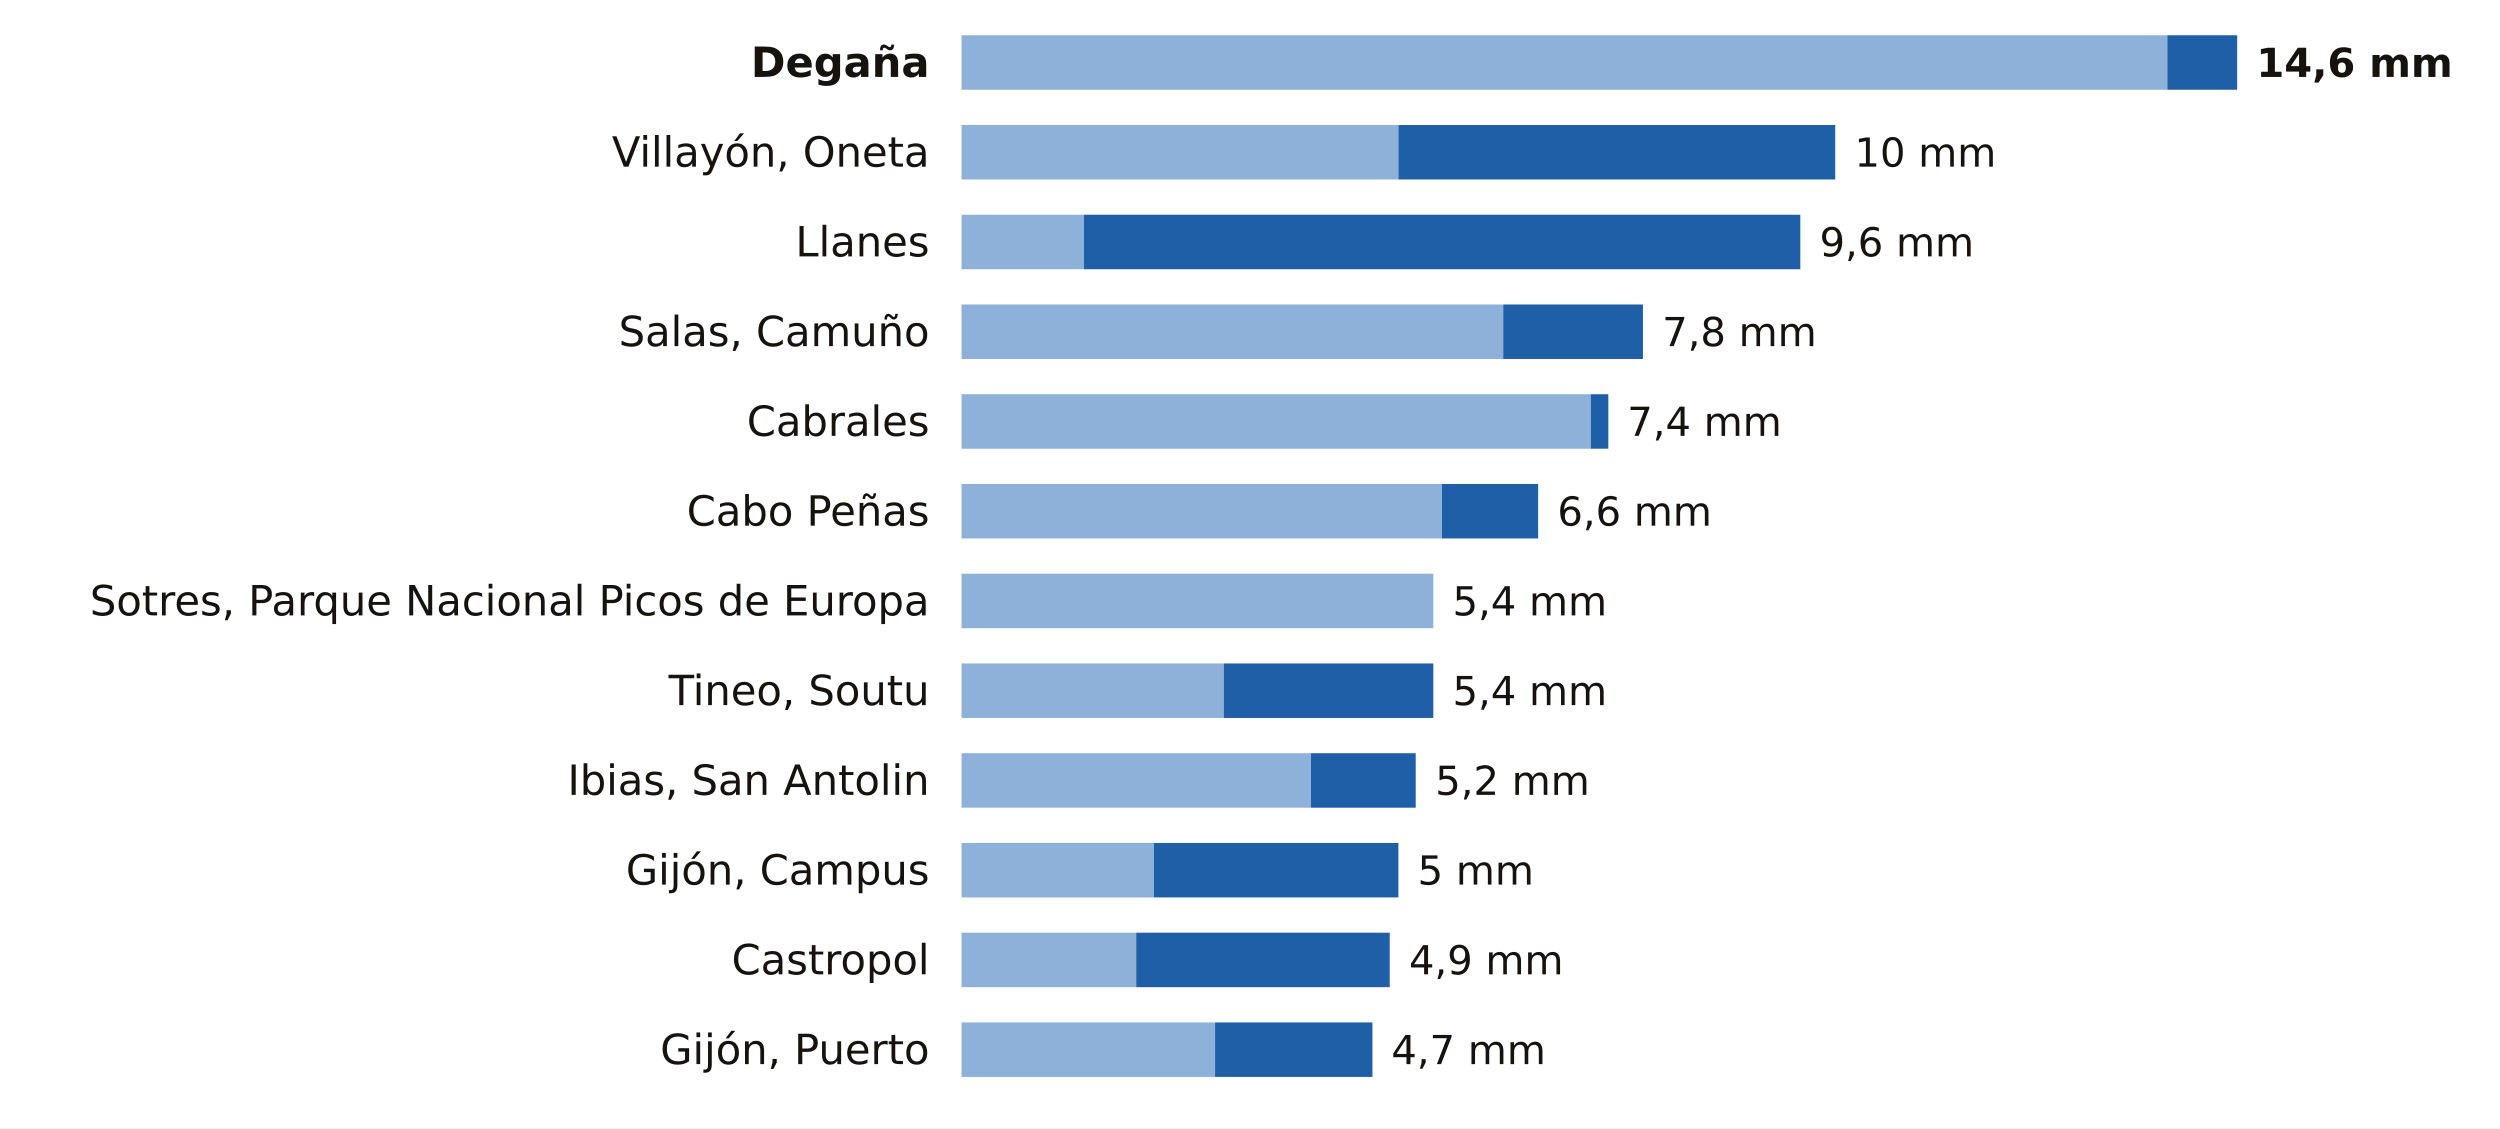
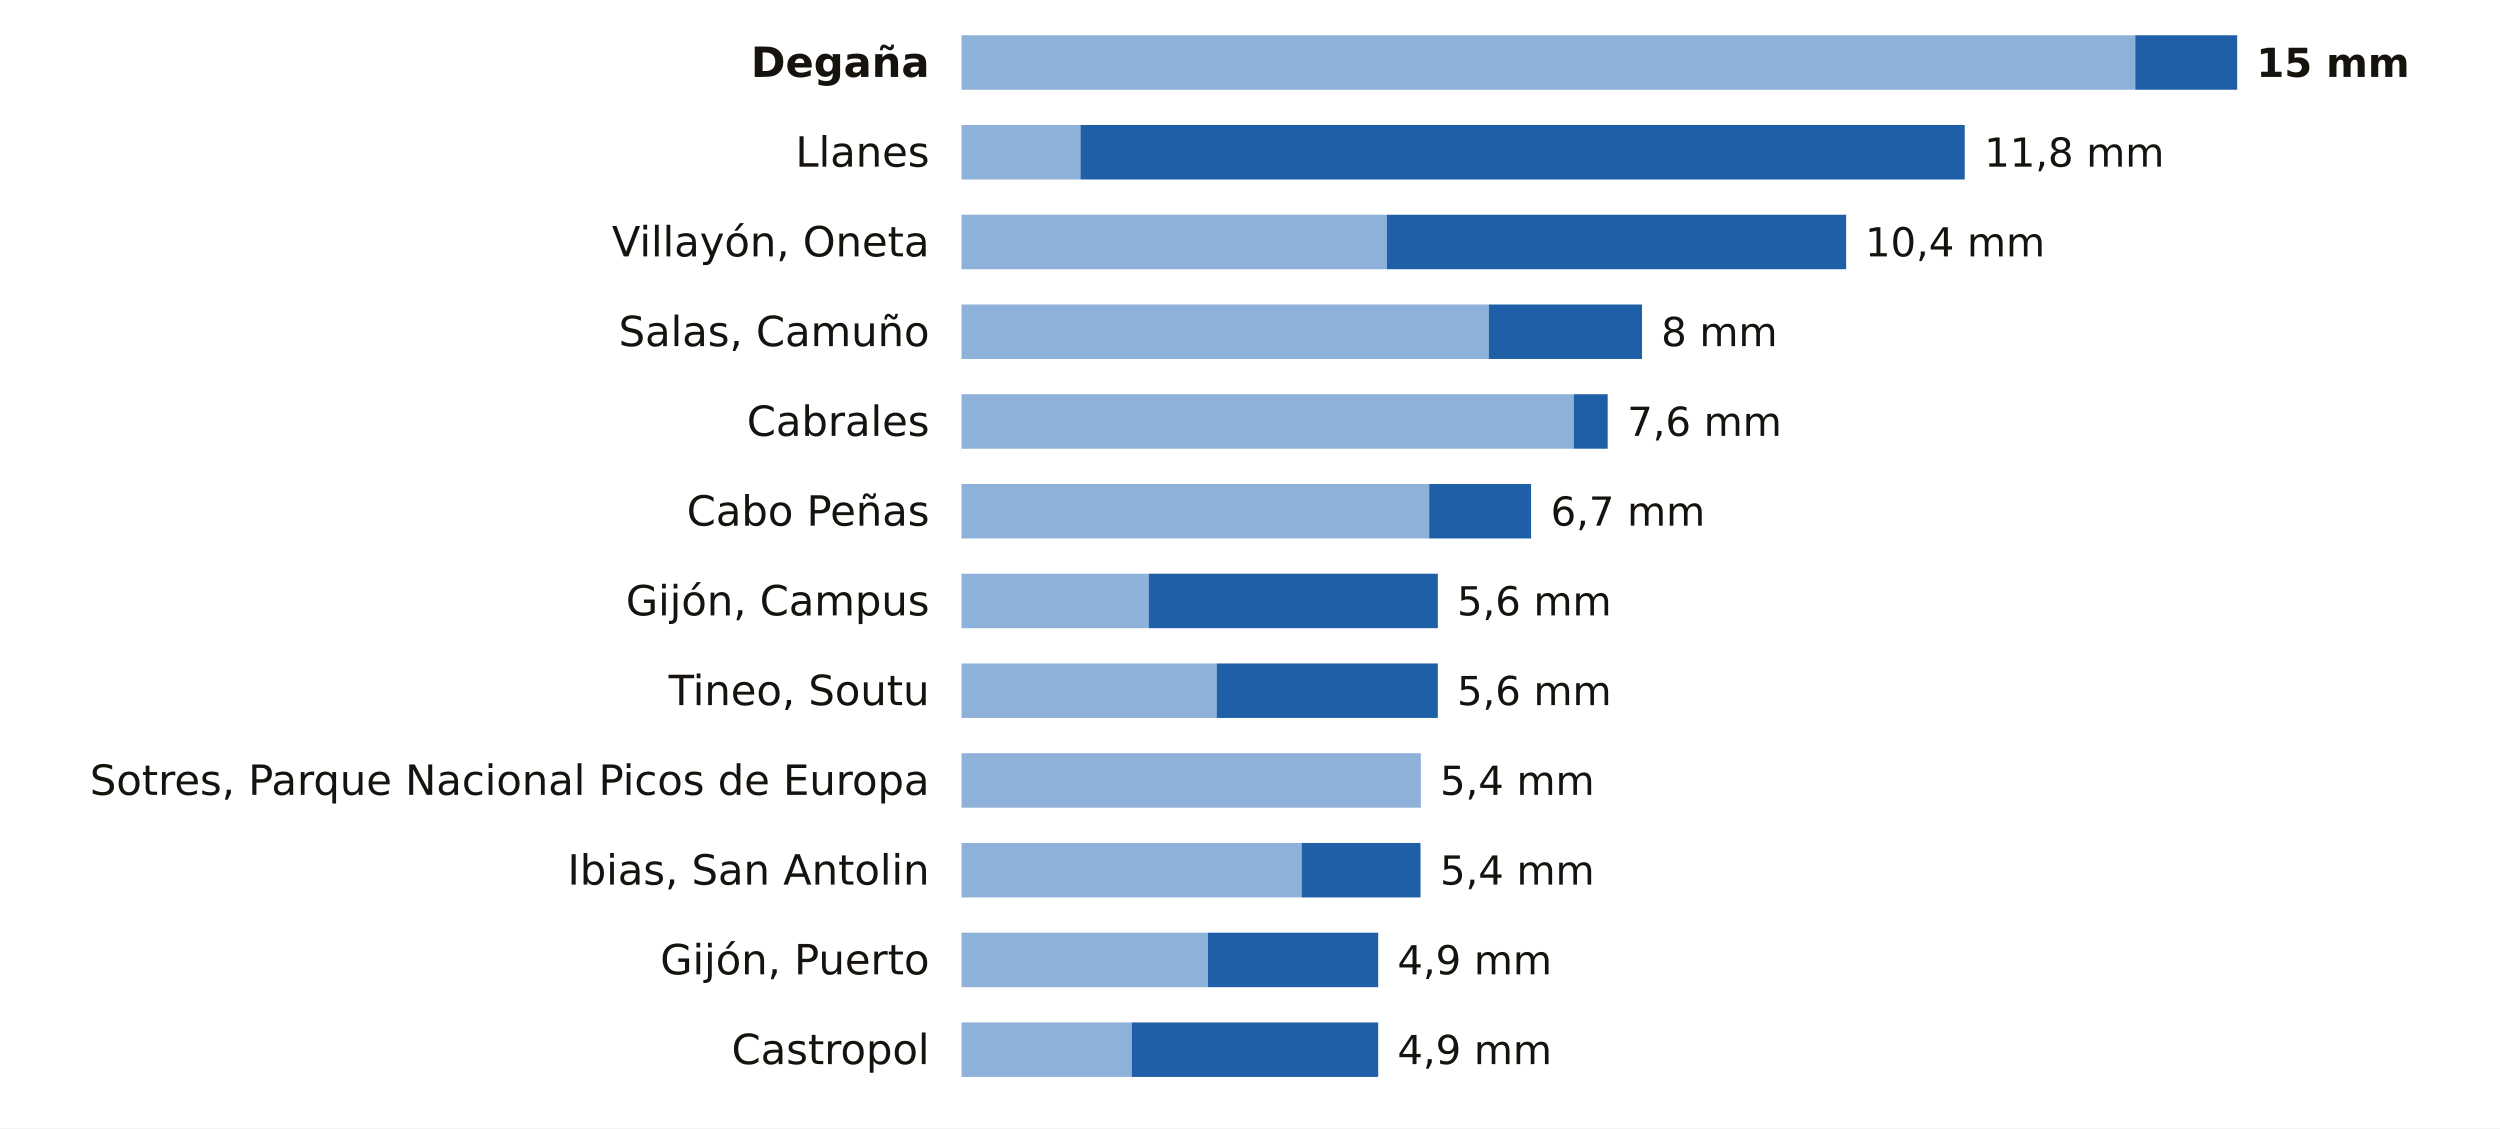
<svg xmlns="http://www.w3.org/2000/svg" viewBox="0 0 780 352" width="780" height="352" role="img" aria-label="La lluvia de los últimos 7 días en las estaciones de AEMET de Asturias">
  <rect width="780" height="352" fill="#FFFFFF" />
  <text x="290.0" y="24.0" font-size="13" fill="#16130F" text-anchor="end" font-weight="600" font-family="Public Sans, DejaVu Sans, Arial, sans-serif">Degaña</text>
-   <rect x="300" y="11" width="376.2" height="17" fill="#8EB1DA" />
-   <rect x="676.2" y="11" width="21.8" height="17" fill="#1F5FA8" />
-   <text x="704.0" y="24.0" font-size="12.5" fill="#16130F" text-anchor="start" font-weight="700" font-family="Public Sans, DejaVu Sans, Arial, sans-serif">14,6 mm</text>
-   <text x="290.0" y="52.0" font-size="13" fill="#16130F" text-anchor="end" font-weight="400" font-family="Public Sans, DejaVu Sans, Arial, sans-serif">Villayón, Oneta</text>
-   <rect x="300" y="39" width="136.3" height="17" fill="#8EB1DA" />
-   <rect x="436.3" y="39" width="136.3" height="17" fill="#1F5FA8" />
-   <text x="578.6" y="52.0" font-size="12.5" fill="#16130F" text-anchor="start" font-weight="500" font-family="Public Sans, DejaVu Sans, Arial, sans-serif">10 mm</text>
-   <text x="290.0" y="80.0" font-size="13" fill="#16130F" text-anchor="end" font-weight="400" font-family="Public Sans, DejaVu Sans, Arial, sans-serif">Llanes</text>
-   <rect x="300" y="67" width="38.2" height="17" fill="#8EB1DA" />
-   <rect x="338.2" y="67" width="223.5" height="17" fill="#1F5FA8" />
-   <text x="567.7" y="80.0" font-size="12.5" fill="#16130F" text-anchor="start" font-weight="500" font-family="Public Sans, DejaVu Sans, Arial, sans-serif">9,6 mm</text>
+   <rect x="300" y="11" width="366.2" height="17" fill="#8EB1DA" />
+   <rect x="666.2" y="11" width="31.8" height="17" fill="#1F5FA8" />
+   <text x="704.0" y="24.0" font-size="12.5" fill="#16130F" text-anchor="start" font-weight="700" font-family="Public Sans, DejaVu Sans, Arial, sans-serif">15 mm</text>
+   <text x="290.0" y="52.0" font-size="13" fill="#16130F" text-anchor="end" font-weight="400" font-family="Public Sans, DejaVu Sans, Arial, sans-serif">Llanes</text>
+   <rect x="300" y="39" width="37.1" height="17" fill="#8EB1DA" />
+   <rect x="337.1" y="39" width="275.9" height="17" fill="#1F5FA8" />
+   <text x="619.1" y="52.0" font-size="12.5" fill="#16130F" text-anchor="start" font-weight="500" font-family="Public Sans, DejaVu Sans, Arial, sans-serif">11,8 mm</text>
+   <text x="290.0" y="80.0" font-size="13" fill="#16130F" text-anchor="end" font-weight="400" font-family="Public Sans, DejaVu Sans, Arial, sans-serif">Villayón, Oneta</text>
+   <rect x="300" y="67" width="132.7" height="17" fill="#8EB1DA" />
+   <rect x="432.7" y="67" width="143.3" height="17" fill="#1F5FA8" />
+   <text x="581.9" y="80.0" font-size="12.5" fill="#16130F" text-anchor="start" font-weight="500" font-family="Public Sans, DejaVu Sans, Arial, sans-serif">10,4 mm</text>
  <text x="290.0" y="108.0" font-size="13" fill="#16130F" text-anchor="end" font-weight="400" font-family="Public Sans, DejaVu Sans, Arial, sans-serif">Salas, Camuño</text>
-   <rect x="300" y="95" width="169.0" height="17" fill="#8EB1DA" />
-   <rect x="469.0" y="95" width="43.6" height="17" fill="#1F5FA8" />
-   <text x="518.6" y="108.0" font-size="12.5" fill="#16130F" text-anchor="start" font-weight="500" font-family="Public Sans, DejaVu Sans, Arial, sans-serif">7,8 mm</text>
+   <rect x="300" y="95" width="164.5" height="17" fill="#8EB1DA" />
+   <rect x="464.5" y="95" width="47.8" height="17" fill="#1F5FA8" />
+   <text x="518.3" y="108.0" font-size="12.5" fill="#16130F" text-anchor="start" font-weight="500" font-family="Public Sans, DejaVu Sans, Arial, sans-serif">8 mm</text>
  <text x="290.0" y="136.0" font-size="13" fill="#16130F" text-anchor="end" font-weight="400" font-family="Public Sans, DejaVu Sans, Arial, sans-serif">Cabrales</text>
-   <rect x="300" y="123" width="196.3" height="17" fill="#8EB1DA" />
-   <rect x="496.3" y="123" width="5.5" height="17" fill="#1F5FA8" />
-   <text x="507.7" y="136.0" font-size="12.5" fill="#16130F" text-anchor="start" font-weight="500" font-family="Public Sans, DejaVu Sans, Arial, sans-serif">7,4 mm</text>
+   <rect x="300" y="123" width="191.0" height="17" fill="#8EB1DA" />
+   <rect x="491.0" y="123" width="10.6" height="17" fill="#1F5FA8" />
+   <text x="507.7" y="136.0" font-size="12.5" fill="#16130F" text-anchor="start" font-weight="500" font-family="Public Sans, DejaVu Sans, Arial, sans-serif">7,6 mm</text>
  <text x="290.0" y="164.0" font-size="13" fill="#16130F" text-anchor="end" font-weight="400" font-family="Public Sans, DejaVu Sans, Arial, sans-serif">Cabo Peñas</text>
-   <rect x="300" y="151" width="149.9" height="17" fill="#8EB1DA" />
-   <rect x="449.9" y="151" width="30.0" height="17" fill="#1F5FA8" />
-   <text x="485.9" y="164.0" font-size="12.5" fill="#16130F" text-anchor="start" font-weight="500" font-family="Public Sans, DejaVu Sans, Arial, sans-serif">6,6 mm</text>
-   <text x="290.0" y="192.0" font-size="13" fill="#16130F" text-anchor="end" font-weight="400" font-family="Public Sans, DejaVu Sans, Arial, sans-serif">Sotres, Parque Nacional Picos de Europa</text>
-   <rect x="300" y="179" width="147.2" height="17" fill="#8EB1DA" />
-   <text x="453.2" y="192.0" font-size="12.5" fill="#16130F" text-anchor="start" font-weight="500" font-family="Public Sans, DejaVu Sans, Arial, sans-serif">5,4 mm</text>
+   <rect x="300" y="151" width="145.9" height="17" fill="#8EB1DA" />
+   <rect x="445.9" y="151" width="31.8" height="17" fill="#1F5FA8" />
+   <text x="483.8" y="164.0" font-size="12.5" fill="#16130F" text-anchor="start" font-weight="500" font-family="Public Sans, DejaVu Sans, Arial, sans-serif">6,7 mm</text>
+   <text x="290.0" y="192.0" font-size="13" fill="#16130F" text-anchor="end" font-weight="400" font-family="Public Sans, DejaVu Sans, Arial, sans-serif">Gijón, Campus</text>
+   <rect x="300" y="179" width="58.4" height="17" fill="#8EB1DA" />
+   <rect x="358.4" y="179" width="90.2" height="17" fill="#1F5FA8" />
+   <text x="454.6" y="192.0" font-size="12.5" fill="#16130F" text-anchor="start" font-weight="500" font-family="Public Sans, DejaVu Sans, Arial, sans-serif">5,6 mm</text>
  <text x="290.0" y="220.0" font-size="13" fill="#16130F" text-anchor="end" font-weight="400" font-family="Public Sans, DejaVu Sans, Arial, sans-serif">Tineo, Soutu</text>
-   <rect x="300" y="207" width="81.8" height="17" fill="#8EB1DA" />
-   <rect x="381.8" y="207" width="65.4" height="17" fill="#1F5FA8" />
-   <text x="453.2" y="220.0" font-size="12.5" fill="#16130F" text-anchor="start" font-weight="500" font-family="Public Sans, DejaVu Sans, Arial, sans-serif">5,4 mm</text>
-   <text x="290.0" y="248.0" font-size="13" fill="#16130F" text-anchor="end" font-weight="400" font-family="Public Sans, DejaVu Sans, Arial, sans-serif">Ibias, San Antolin</text>
-   <rect x="300" y="235" width="109.0" height="17" fill="#8EB1DA" />
-   <rect x="409.0" y="235" width="32.7" height="17" fill="#1F5FA8" />
-   <text x="447.8" y="248.0" font-size="12.5" fill="#16130F" text-anchor="start" font-weight="500" font-family="Public Sans, DejaVu Sans, Arial, sans-serif">5,2 mm</text>
-   <text x="290.0" y="276.0" font-size="13" fill="#16130F" text-anchor="end" font-weight="400" font-family="Public Sans, DejaVu Sans, Arial, sans-serif">Gijón, Campus</text>
-   <rect x="300" y="263" width="60.0" height="17" fill="#8EB1DA" />
-   <rect x="360.0" y="263" width="76.3" height="17" fill="#1F5FA8" />
-   <text x="442.3" y="276.0" font-size="12.5" fill="#16130F" text-anchor="start" font-weight="500" font-family="Public Sans, DejaVu Sans, Arial, sans-serif">5 mm</text>
-   <text x="290.0" y="304.0" font-size="13" fill="#16130F" text-anchor="end" font-weight="400" font-family="Public Sans, DejaVu Sans, Arial, sans-serif">Castropol</text>
-   <rect x="300" y="291" width="54.5" height="17" fill="#8EB1DA" />
-   <rect x="354.5" y="291" width="79.1" height="17" fill="#1F5FA8" />
-   <text x="439.6" y="304.0" font-size="12.5" fill="#16130F" text-anchor="start" font-weight="500" font-family="Public Sans, DejaVu Sans, Arial, sans-serif">4,9 mm</text>
-   <text x="290.0" y="332.0" font-size="13" fill="#16130F" text-anchor="end" font-weight="400" font-family="Public Sans, DejaVu Sans, Arial, sans-serif">Gijón, Puerto</text>
-   <rect x="300" y="319" width="79.1" height="17" fill="#8EB1DA" />
-   <rect x="379.1" y="319" width="49.1" height="17" fill="#1F5FA8" />
-   <text x="434.1" y="332.0" font-size="12.5" fill="#16130F" text-anchor="start" font-weight="500" font-family="Public Sans, DejaVu Sans, Arial, sans-serif">4,7 mm</text>
+   <rect x="300" y="207" width="79.6" height="17" fill="#8EB1DA" />
+   <rect x="379.6" y="207" width="69.0" height="17" fill="#1F5FA8" />
+   <text x="454.6" y="220.0" font-size="12.5" fill="#16130F" text-anchor="start" font-weight="500" font-family="Public Sans, DejaVu Sans, Arial, sans-serif">5,6 mm</text>
+   <text x="290.0" y="248.0" font-size="13" fill="#16130F" text-anchor="end" font-weight="400" font-family="Public Sans, DejaVu Sans, Arial, sans-serif">Sotres, Parque Nacional Picos de Europa</text>
+   <rect x="300" y="235" width="143.3" height="17" fill="#8EB1DA" />
+   <text x="449.3" y="248.0" font-size="12.5" fill="#16130F" text-anchor="start" font-weight="500" font-family="Public Sans, DejaVu Sans, Arial, sans-serif">5,4 mm</text>
+   <text x="290.0" y="276.0" font-size="13" fill="#16130F" text-anchor="end" font-weight="400" font-family="Public Sans, DejaVu Sans, Arial, sans-serif">Ibias, San Antolin</text>
+   <rect x="300" y="263" width="106.1" height="17" fill="#8EB1DA" />
+   <rect x="406.1" y="263" width="37.1" height="17" fill="#1F5FA8" />
+   <text x="449.3" y="276.0" font-size="12.5" fill="#16130F" text-anchor="start" font-weight="500" font-family="Public Sans, DejaVu Sans, Arial, sans-serif">5,4 mm</text>
+   <text x="290.0" y="304.0" font-size="13" fill="#16130F" text-anchor="end" font-weight="400" font-family="Public Sans, DejaVu Sans, Arial, sans-serif">Gijón, Puerto</text>
+   <rect x="300" y="291" width="76.9" height="17" fill="#8EB1DA" />
+   <rect x="376.9" y="291" width="53.1" height="17" fill="#1F5FA8" />
+   <text x="436.0" y="304.0" font-size="12.5" fill="#16130F" text-anchor="start" font-weight="500" font-family="Public Sans, DejaVu Sans, Arial, sans-serif">4,9 mm</text>
+   <text x="290.0" y="332.0" font-size="13" fill="#16130F" text-anchor="end" font-weight="400" font-family="Public Sans, DejaVu Sans, Arial, sans-serif">Castropol</text>
+   <rect x="300" y="319" width="53.1" height="17" fill="#8EB1DA" />
+   <rect x="353.1" y="319" width="76.9" height="17" fill="#1F5FA8" />
+   <text x="436.0" y="332.0" font-size="12.5" fill="#16130F" text-anchor="start" font-weight="500" font-family="Public Sans, DejaVu Sans, Arial, sans-serif">4,9 mm</text>
</svg>
